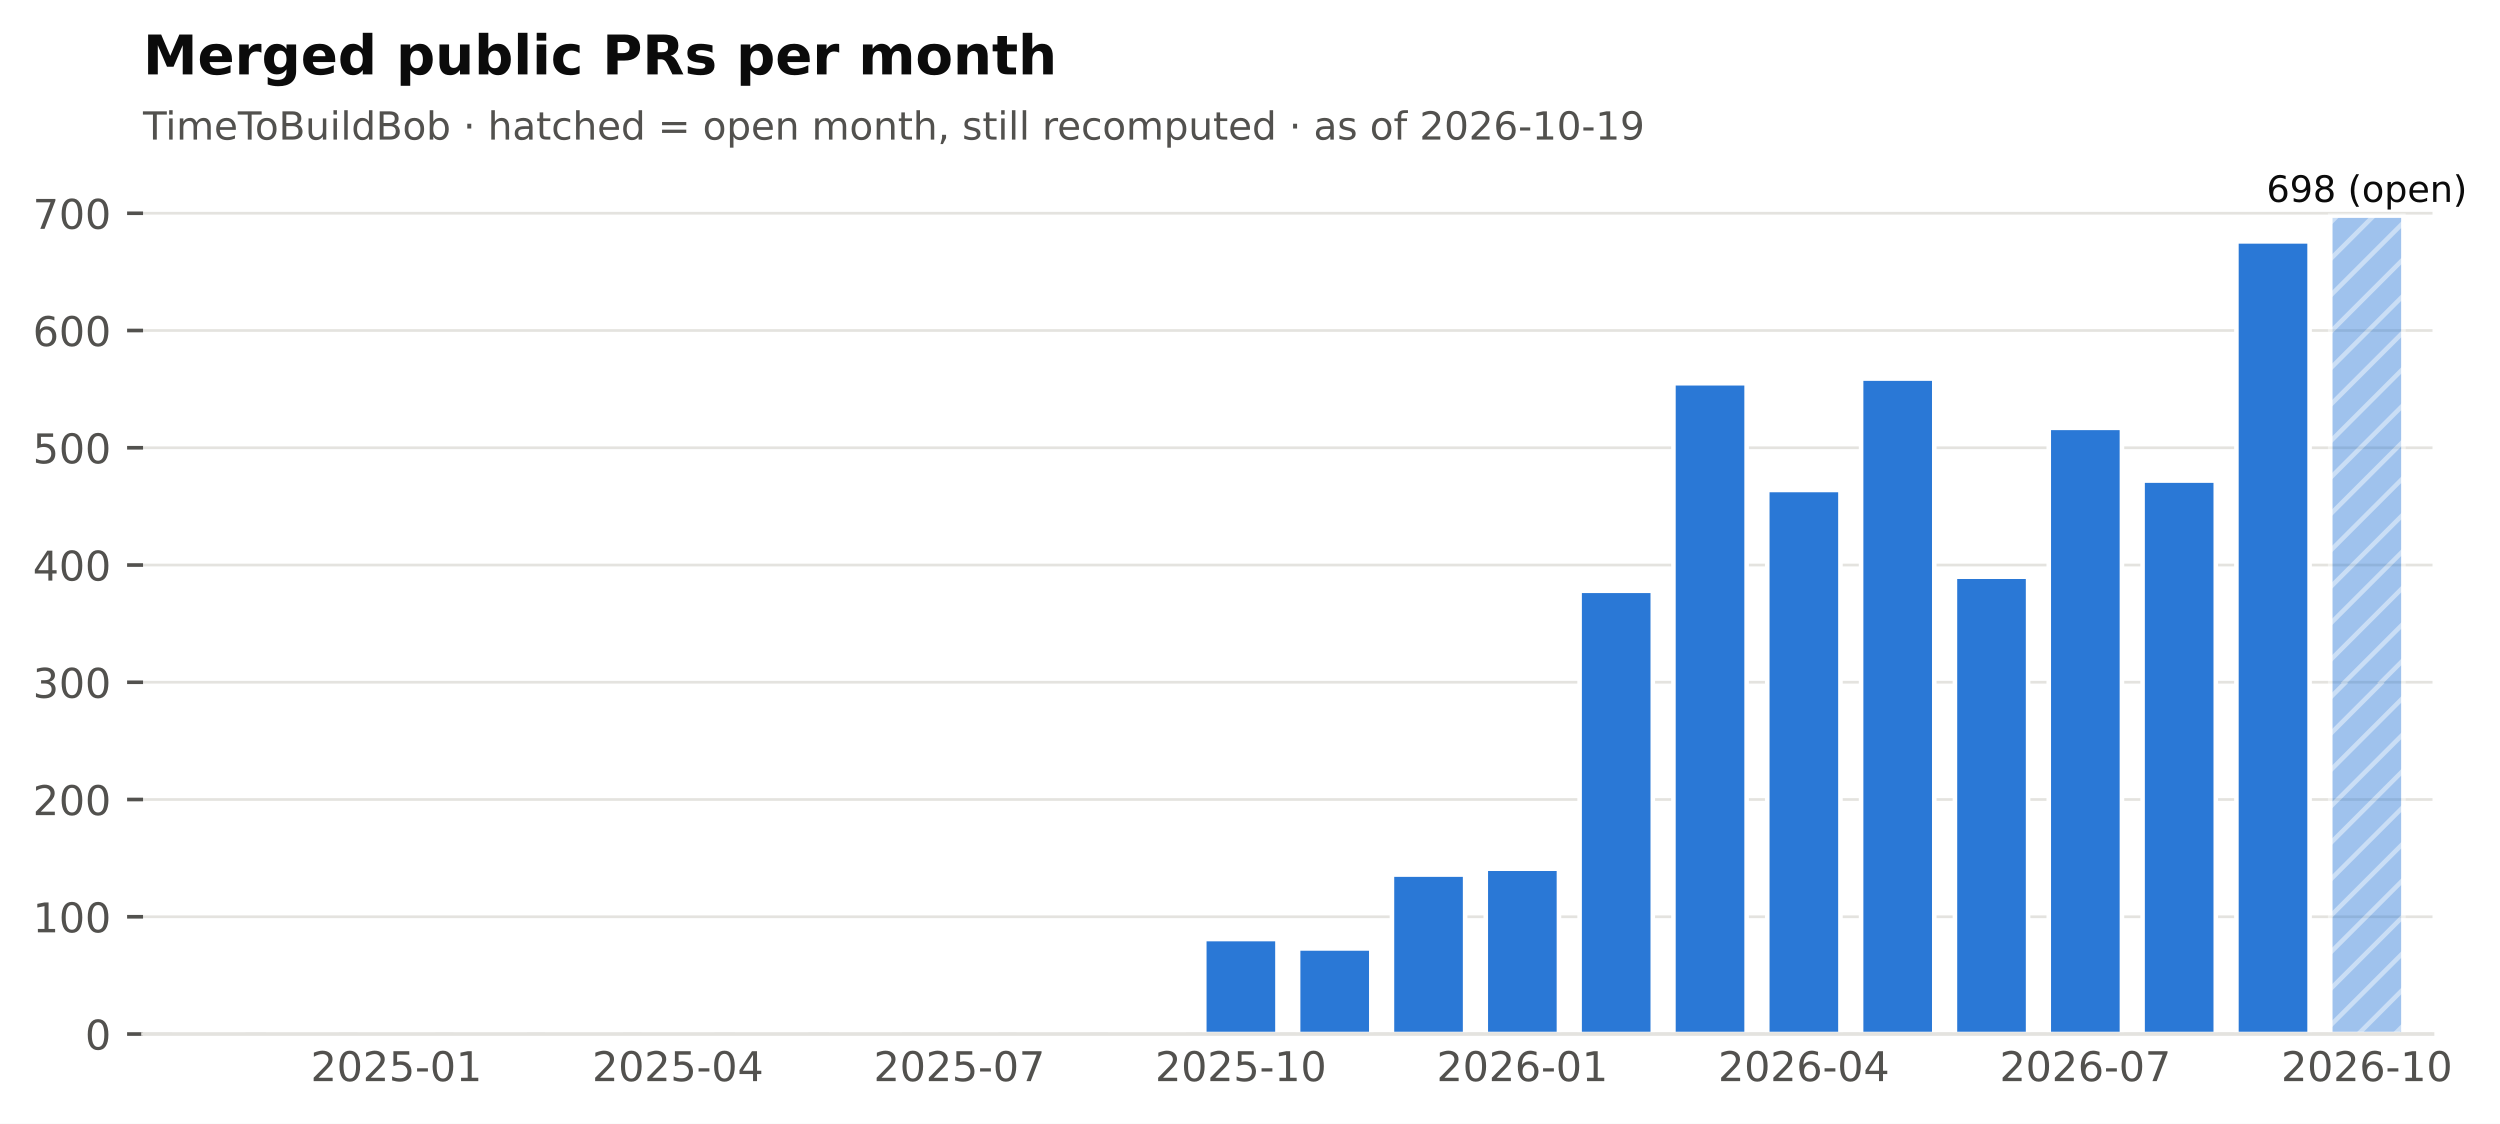
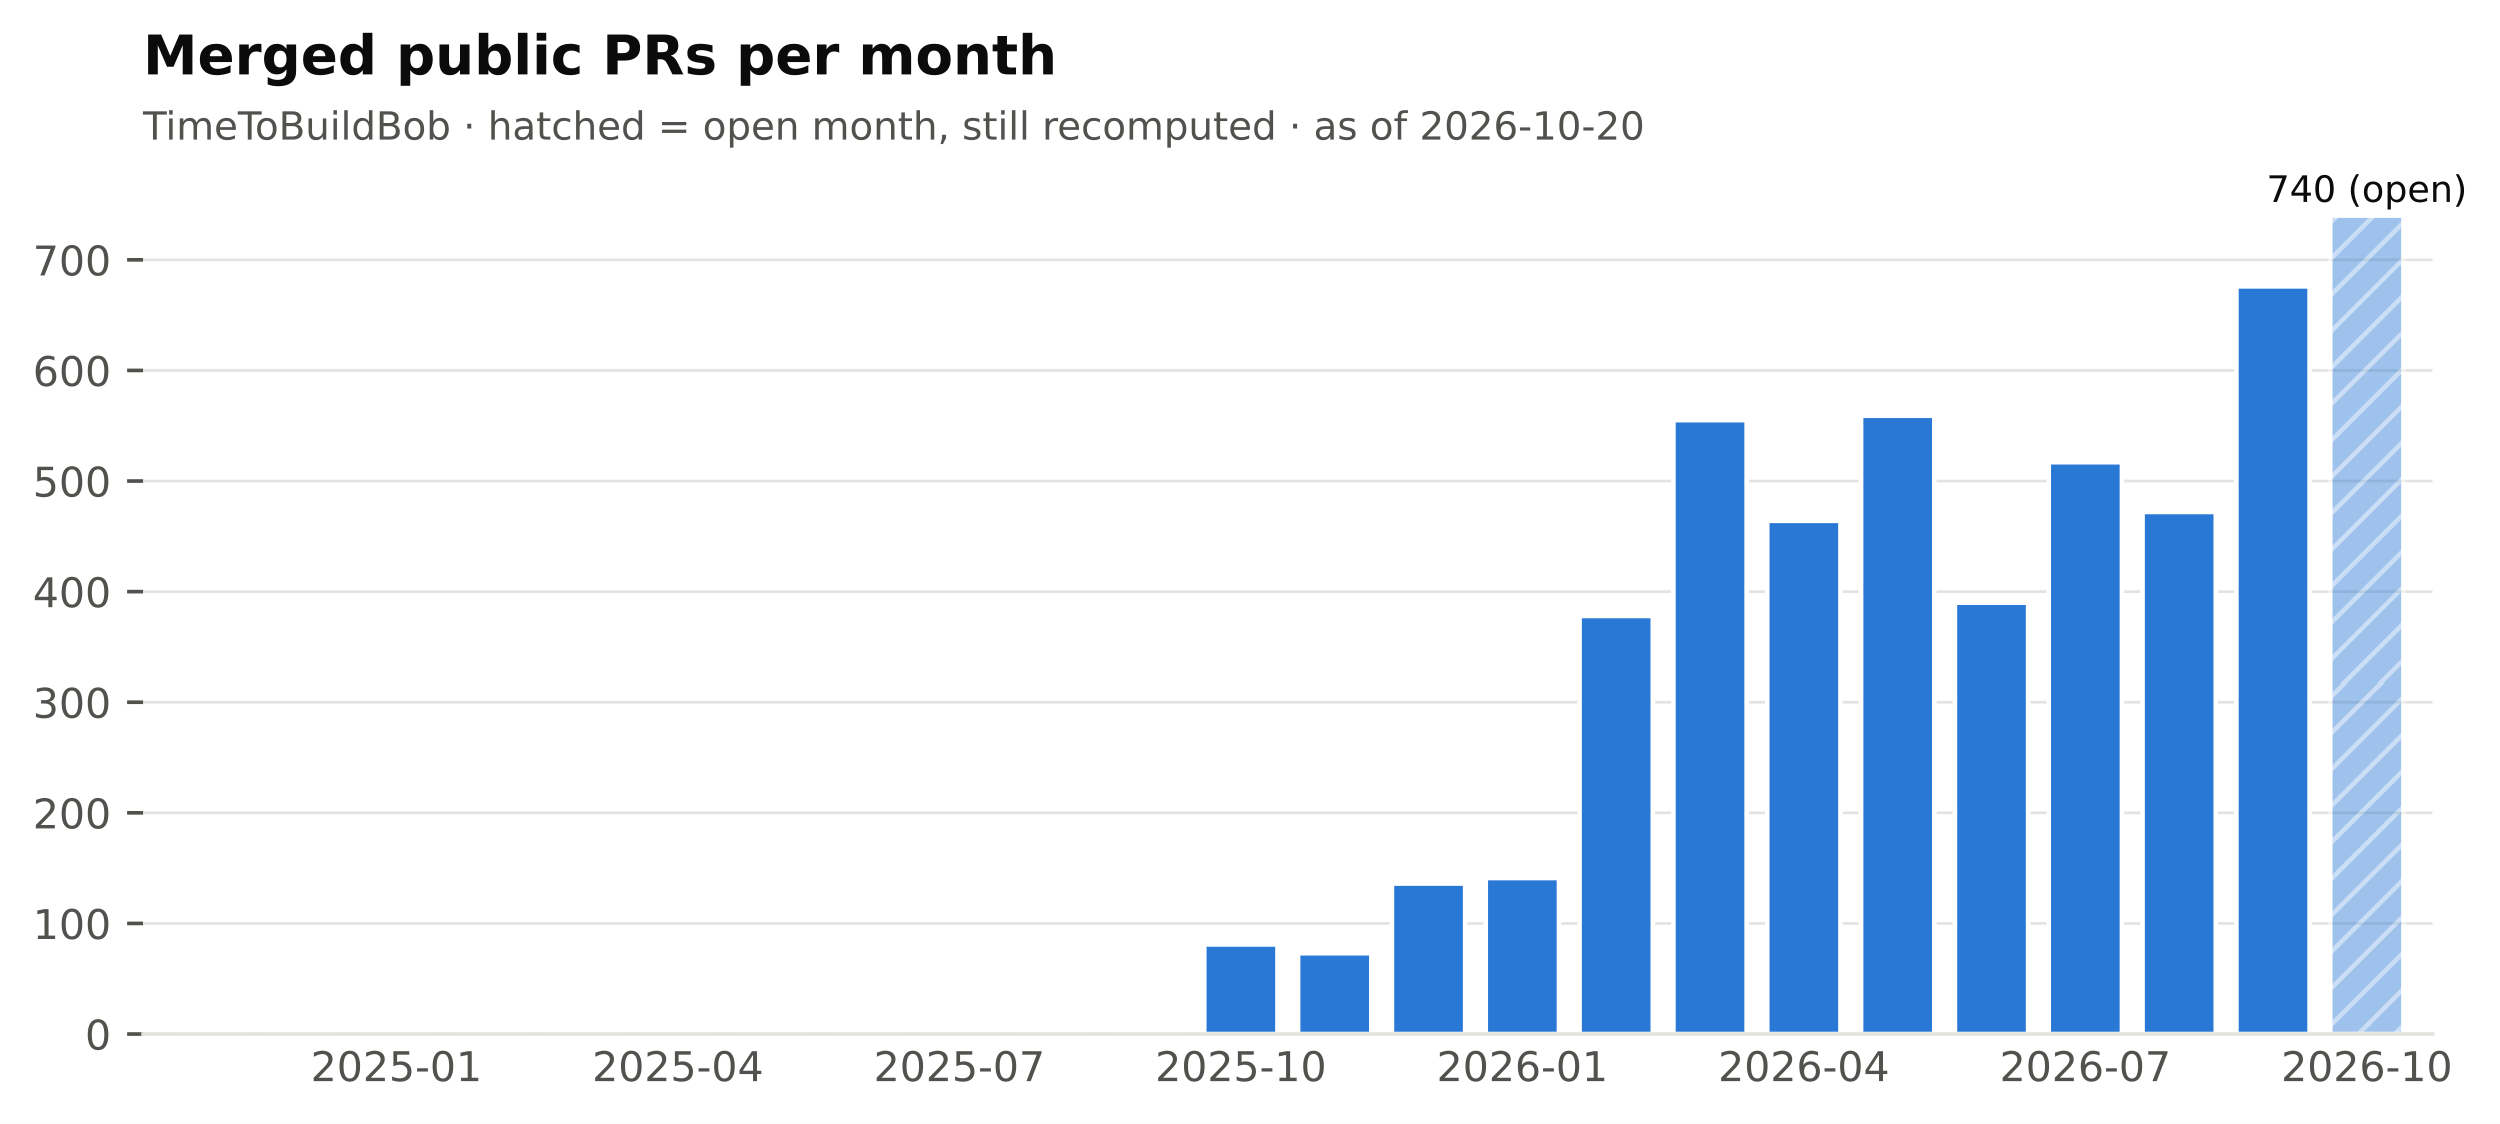
<svg xmlns="http://www.w3.org/2000/svg" xmlns:xlink="http://www.w3.org/1999/xlink" width="548.382pt" height="246.514pt" viewBox="0 0 548.382 246.514" version="1.1">
  <defs>
    <style type="text/css">*{stroke-linejoin: round; stroke-linecap: butt}</style>
  </defs>
  <g id="figure_1">
    <g id="patch_1">
      <path d="M 0 246.514  L 548.382 246.514  L 548.382 0  L 0 0  z " style="fill: #ffffff" />
    </g>
    <g id="axes_1">
      <g id="patch_2">
        <path d="M 31.379 226.814  L 533.579 226.814  L 533.579 38.318  L 31.379 38.318  z " style="fill: #ffffff" />
      </g>
      <g id="matplotlib.axis_1">
        <g id="xtick_1">
          <g id="line2d_1" />
          <g id="text_1">
            <text style="font-size: 9px; font-family: 'DejaVu Sans'; text-anchor: middle; fill: #52514e" x="86.95" y="237.152" transform="rotate(-0 86.95006 237.152)">2025-01</text>
          </g>
        </g>
        <g id="xtick_2">
          <g id="line2d_2" />
          <g id="text_2">
            <text style="font-size: 9px; font-family: 'DejaVu Sans'; text-anchor: middle; fill: #52514e" x="148.696" y="237.152" transform="rotate(-0 148.696 237.152)">2025-04</text>
          </g>
        </g>
        <g id="xtick_3">
          <g id="line2d_3" />
          <g id="text_3">
            <text style="font-size: 9px; font-family: 'DejaVu Sans'; text-anchor: middle; fill: #52514e" x="210.442" y="237.152" transform="rotate(-0 210.4419 237.152)">2025-07</text>
          </g>
        </g>
        <g id="xtick_4">
          <g id="line2d_4" />
          <g id="text_4">
            <text style="font-size: 9px; font-family: 'DejaVu Sans'; text-anchor: middle; fill: #52514e" x="272.188" y="237.152" transform="rotate(-0 272.1878 237.152)">2025-10</text>
          </g>
        </g>
        <g id="xtick_5">
          <g id="line2d_5" />
          <g id="text_5">
            <text style="font-size: 9px; font-family: 'DejaVu Sans'; text-anchor: middle; fill: #52514e" x="333.934" y="237.152" transform="rotate(-0 333.9337 237.152)">2026-01</text>
          </g>
        </g>
        <g id="xtick_6">
          <g id="line2d_6" />
          <g id="text_6">
            <text style="font-size: 9px; font-family: 'DejaVu Sans'; text-anchor: middle; fill: #52514e" x="395.68" y="237.152" transform="rotate(-0 395.6796 237.152)">2026-04</text>
          </g>
        </g>
        <g id="xtick_7">
          <g id="line2d_7" />
          <g id="text_7">
            <text style="font-size: 9px; font-family: 'DejaVu Sans'; text-anchor: middle; fill: #52514e" x="457.425" y="237.152" transform="rotate(-0 457.4255 237.152)">2026-07</text>
          </g>
        </g>
        <g id="xtick_8">
          <g id="line2d_8" />
          <g id="text_8">
            <text style="font-size: 9px; font-family: 'DejaVu Sans'; text-anchor: middle; fill: #52514e" x="519.171" y="237.152" transform="rotate(-0 519.1714 237.152)">2026-10</text>
          </g>
        </g>
      </g>
      <g id="matplotlib.axis_2">
        <g id="ytick_1">
          <g id="line2d_9">
            <path d="M 31.379 226.814  L 533.579 226.814  " clip-path="url(#pf2102f68cb)" style="fill: none; stroke: #e4e3df; stroke-width: 0.6; stroke-linecap: square" />
          </g>
          <g id="line2d_10">
            <defs>
              <path id="m0b5e856ea1" d="M 0 0  L -3.5 0  " style="stroke: #52514e; stroke-width: 0.8" />
            </defs>
            <g>
              <use xlink:href="#m0b5e856ea1" x="31.379" y="226.814" style="fill: #52514e; stroke: #52514e; stroke-width: 0.8" />
            </g>
          </g>
          <g id="text_9">
            <text style="font-size: 9px; font-family: 'DejaVu Sans'; text-anchor: end; fill: #52514e" x="24.379" y="230.233" transform="rotate(-0 24.37875 230.2331)">0</text>
          </g>
        </g>
        <g id="ytick_2">
          <g id="line2d_11">
-             <path d="M 31.379 201.095  L 533.579 201.095  " clip-path="url(#pf2102f68cb)" style="fill: none; stroke: #e4e3df; stroke-width: 0.6; stroke-linecap: square" />
+             <path d="M 31.379 202.555  L 533.579 202.555  " clip-path="url(#pf2102f68cb)" style="fill: none; stroke: #e4e3df; stroke-width: 0.6; stroke-linecap: square" />
          </g>
          <g id="line2d_12">
            <g>
-               <use xlink:href="#m0b5e856ea1" x="31.379" y="201.095" style="fill: #52514e; stroke: #52514e; stroke-width: 0.8" />
+               <use xlink:href="#m0b5e856ea1" x="31.379" y="202.555" style="fill: #52514e; stroke: #52514e; stroke-width: 0.8" />
            </g>
          </g>
          <g id="text_10">
-             <text style="font-size: 9px; font-family: 'DejaVu Sans'; text-anchor: end; fill: #52514e" x="24.379" y="204.514" transform="rotate(-0 24.37875 204.5139)">100</text>
+             <text style="font-size: 9px; font-family: 'DejaVu Sans'; text-anchor: end; fill: #52514e" x="24.379" y="205.974" transform="rotate(-0 24.37875 205.9736)">100</text>
          </g>
        </g>
        <g id="ytick_3">
          <g id="line2d_13">
-             <path d="M 31.379 175.376  L 533.579 175.376  " clip-path="url(#pf2102f68cb)" style="fill: none; stroke: #e4e3df; stroke-width: 0.6; stroke-linecap: square" />
+             <path d="M 31.379 178.295  L 533.579 178.295  " clip-path="url(#pf2102f68cb)" style="fill: none; stroke: #e4e3df; stroke-width: 0.6; stroke-linecap: square" />
          </g>
          <g id="line2d_14">
            <g>
-               <use xlink:href="#m0b5e856ea1" x="31.379" y="175.376" style="fill: #52514e; stroke: #52514e; stroke-width: 0.8" />
+               <use xlink:href="#m0b5e856ea1" x="31.379" y="178.295" style="fill: #52514e; stroke: #52514e; stroke-width: 0.8" />
            </g>
          </g>
          <g id="text_11">
-             <text style="font-size: 9px; font-family: 'DejaVu Sans'; text-anchor: end; fill: #52514e" x="24.379" y="178.795" transform="rotate(-0 24.37875 178.7947)">200</text>
+             <text style="font-size: 9px; font-family: 'DejaVu Sans'; text-anchor: end; fill: #52514e" x="24.379" y="181.714" transform="rotate(-0 24.37875 181.7142)">200</text>
          </g>
        </g>
        <g id="ytick_4">
          <g id="line2d_15">
-             <path d="M 31.379 149.657  L 533.579 149.657  " clip-path="url(#pf2102f68cb)" style="fill: none; stroke: #e4e3df; stroke-width: 0.6; stroke-linecap: square" />
+             <path d="M 31.379 154.036  L 533.579 154.036  " clip-path="url(#pf2102f68cb)" style="fill: none; stroke: #e4e3df; stroke-width: 0.6; stroke-linecap: square" />
          </g>
          <g id="line2d_16">
            <g>
-               <use xlink:href="#m0b5e856ea1" x="31.379" y="149.657" style="fill: #52514e; stroke: #52514e; stroke-width: 0.8" />
+               <use xlink:href="#m0b5e856ea1" x="31.379" y="154.036" style="fill: #52514e; stroke: #52514e; stroke-width: 0.8" />
            </g>
          </g>
          <g id="text_12">
-             <text style="font-size: 9px; font-family: 'DejaVu Sans'; text-anchor: end; fill: #52514e" x="24.379" y="153.075" transform="rotate(-0 24.37875 153.0755)">300</text>
+             <text style="font-size: 9px; font-family: 'DejaVu Sans'; text-anchor: end; fill: #52514e" x="24.379" y="157.455" transform="rotate(-0 24.37875 157.4547)">300</text>
          </g>
        </g>
        <g id="ytick_5">
          <g id="line2d_17">
-             <path d="M 31.379 123.937  L 533.579 123.937  " clip-path="url(#pf2102f68cb)" style="fill: none; stroke: #e4e3df; stroke-width: 0.6; stroke-linecap: square" />
+             <path d="M 31.379 129.776  L 533.579 129.776  " clip-path="url(#pf2102f68cb)" style="fill: none; stroke: #e4e3df; stroke-width: 0.6; stroke-linecap: square" />
          </g>
          <g id="line2d_18">
            <g>
-               <use xlink:href="#m0b5e856ea1" x="31.379" y="123.937" style="fill: #52514e; stroke: #52514e; stroke-width: 0.8" />
+               <use xlink:href="#m0b5e856ea1" x="31.379" y="129.776" style="fill: #52514e; stroke: #52514e; stroke-width: 0.8" />
            </g>
          </g>
          <g id="text_13">
-             <text style="font-size: 9px; font-family: 'DejaVu Sans'; text-anchor: end; fill: #52514e" x="24.379" y="127.356" transform="rotate(-0 24.37875 127.3563)">400</text>
+             <text style="font-size: 9px; font-family: 'DejaVu Sans'; text-anchor: end; fill: #52514e" x="24.379" y="133.195" transform="rotate(-0 24.37875 133.1952)">400</text>
          </g>
        </g>
        <g id="ytick_6">
          <g id="line2d_19">
-             <path d="M 31.379 98.218  L 533.579 98.218  " clip-path="url(#pf2102f68cb)" style="fill: none; stroke: #e4e3df; stroke-width: 0.6; stroke-linecap: square" />
+             <path d="M 31.379 105.517  L 533.579 105.517  " clip-path="url(#pf2102f68cb)" style="fill: none; stroke: #e4e3df; stroke-width: 0.6; stroke-linecap: square" />
          </g>
          <g id="line2d_20">
            <g>
-               <use xlink:href="#m0b5e856ea1" x="31.379" y="98.218" style="fill: #52514e; stroke: #52514e; stroke-width: 0.8" />
+               <use xlink:href="#m0b5e856ea1" x="31.379" y="105.517" style="fill: #52514e; stroke: #52514e; stroke-width: 0.8" />
            </g>
          </g>
          <g id="text_14">
-             <text style="font-size: 9px; font-family: 'DejaVu Sans'; text-anchor: end; fill: #52514e" x="24.379" y="101.637" transform="rotate(-0 24.37875 101.6371)">500</text>
+             <text style="font-size: 9px; font-family: 'DejaVu Sans'; text-anchor: end; fill: #52514e" x="24.379" y="108.936" transform="rotate(-0 24.37875 108.9358)">500</text>
          </g>
        </g>
        <g id="ytick_7">
          <g id="line2d_21">
-             <path d="M 31.379 72.499  L 533.579 72.499  " clip-path="url(#pf2102f68cb)" style="fill: none; stroke: #e4e3df; stroke-width: 0.6; stroke-linecap: square" />
+             <path d="M 31.379 81.257  L 533.579 81.257  " clip-path="url(#pf2102f68cb)" style="fill: none; stroke: #e4e3df; stroke-width: 0.6; stroke-linecap: square" />
          </g>
          <g id="line2d_22">
            <g>
-               <use xlink:href="#m0b5e856ea1" x="31.379" y="72.499" style="fill: #52514e; stroke: #52514e; stroke-width: 0.8" />
+               <use xlink:href="#m0b5e856ea1" x="31.379" y="81.257" style="fill: #52514e; stroke: #52514e; stroke-width: 0.8" />
            </g>
          </g>
          <g id="text_15">
-             <text style="font-size: 9px; font-family: 'DejaVu Sans'; text-anchor: end; fill: #52514e" x="24.379" y="75.918" transform="rotate(-0 24.37875 75.91788)">600</text>
+             <text style="font-size: 9px; font-family: 'DejaVu Sans'; text-anchor: end; fill: #52514e" x="24.379" y="84.676" transform="rotate(-0 24.37875 84.67631)">600</text>
          </g>
        </g>
        <g id="ytick_8">
          <g id="line2d_23">
-             <path d="M 31.379 46.78  L 533.579 46.78  " clip-path="url(#pf2102f68cb)" style="fill: none; stroke: #e4e3df; stroke-width: 0.6; stroke-linecap: square" />
+             <path d="M 31.379 56.998  L 533.579 56.998  " clip-path="url(#pf2102f68cb)" style="fill: none; stroke: #e4e3df; stroke-width: 0.6; stroke-linecap: square" />
          </g>
          <g id="line2d_24">
            <g>
-               <use xlink:href="#m0b5e856ea1" x="31.379" y="46.78" style="fill: #52514e; stroke: #52514e; stroke-width: 0.8" />
+               <use xlink:href="#m0b5e856ea1" x="31.379" y="56.998" style="fill: #52514e; stroke: #52514e; stroke-width: 0.8" />
            </g>
          </g>
          <g id="text_16">
-             <text style="font-size: 9px; font-family: 'DejaVu Sans'; text-anchor: end; fill: #52514e" x="24.379" y="50.199" transform="rotate(-0 24.37875 50.19869)">700</text>
+             <text style="font-size: 9px; font-family: 'DejaVu Sans'; text-anchor: end; fill: #52514e" x="24.379" y="60.417" transform="rotate(-0 24.37875 60.41685)">700</text>
          </g>
        </g>
      </g>
      <g id="patch_3">
        <path d="M 37.759 226.814  L 53.813 226.814  L 53.813 226.814  L 37.759 226.814  z " clip-path="url(#pf2102f68cb)" style="fill: #2a78d6; stroke: #ffffff; stroke-linejoin: miter" />
      </g>
      <g id="patch_4">
        <path d="M 58.341 226.814  L 74.395 226.814  L 74.395 226.814  L 58.341 226.814  z " clip-path="url(#pf2102f68cb)" style="fill: #2a78d6; stroke: #ffffff; stroke-linejoin: miter" />
      </g>
      <g id="patch_5">
-         <path d="M 78.923 226.814  L 94.977 226.814  L 94.977 226.3  L 78.923 226.3  z " clip-path="url(#pf2102f68cb)" style="fill: #2a78d6; stroke: #ffffff; stroke-linejoin: miter" />
+         <path d="M 78.923 226.814  L 94.977 226.814  L 94.977 226.329  L 78.923 226.329  z " clip-path="url(#pf2102f68cb)" style="fill: #2a78d6; stroke: #ffffff; stroke-linejoin: miter" />
      </g>
      <g id="patch_6">
        <path d="M 99.505 226.814  L 115.559 226.814  L 115.559 226.814  L 99.505 226.814  z " clip-path="url(#pf2102f68cb)" style="fill: #2a78d6; stroke: #ffffff; stroke-linejoin: miter" />
      </g>
      <g id="patch_7">
-         <path d="M 120.087 226.814  L 136.141 226.814  L 136.141 226.557  L 120.087 226.557  z " clip-path="url(#pf2102f68cb)" style="fill: #2a78d6; stroke: #ffffff; stroke-linejoin: miter" />
+         <path d="M 120.087 226.814  L 136.141 226.814  L 136.141 226.572  L 120.087 226.572  z " clip-path="url(#pf2102f68cb)" style="fill: #2a78d6; stroke: #ffffff; stroke-linejoin: miter" />
      </g>
      <g id="patch_8">
        <path d="M 140.669 226.814  L 156.723 226.814  L 156.723 226.814  L 140.669 226.814  z " clip-path="url(#pf2102f68cb)" style="fill: #2a78d6; stroke: #ffffff; stroke-linejoin: miter" />
      </g>
      <g id="patch_9">
        <path d="M 161.251 226.814  L 177.305 226.814  L 177.305 226.814  L 161.251 226.814  z " clip-path="url(#pf2102f68cb)" style="fill: #2a78d6; stroke: #ffffff; stroke-linejoin: miter" />
      </g>
      <g id="patch_10">
        <path d="M 181.833 226.814  L 197.887 226.814  L 197.887 226.814  L 181.833 226.814  z " clip-path="url(#pf2102f68cb)" style="fill: #2a78d6; stroke: #ffffff; stroke-linejoin: miter" />
      </g>
      <g id="patch_11">
-         <path d="M 202.415 226.814  L 218.469 226.814  L 218.469 226.043  L 202.415 226.043  z " clip-path="url(#pf2102f68cb)" style="fill: #2a78d6; stroke: #ffffff; stroke-linejoin: miter" />
+         <path d="M 202.415 226.814  L 218.469 226.814  L 218.469 226.086  L 202.415 226.086  z " clip-path="url(#pf2102f68cb)" style="fill: #2a78d6; stroke: #ffffff; stroke-linejoin: miter" />
      </g>
      <g id="patch_12">
        <path d="M 222.997 226.814  L 239.051 226.814  L 239.051 226.814  L 222.997 226.814  z " clip-path="url(#pf2102f68cb)" style="fill: #2a78d6; stroke: #ffffff; stroke-linejoin: miter" />
      </g>
      <g id="patch_13">
-         <path d="M 243.579 226.814  L 259.633 226.814  L 259.633 226.3  L 243.579 226.3  z " clip-path="url(#pf2102f68cb)" style="fill: #2a78d6; stroke: #ffffff; stroke-linejoin: miter" />
+         <path d="M 243.579 226.814  L 259.633 226.814  L 259.633 226.329  L 243.579 226.329  z " clip-path="url(#pf2102f68cb)" style="fill: #2a78d6; stroke: #ffffff; stroke-linejoin: miter" />
      </g>
      <g id="patch_14">
-         <path d="M 264.161 226.814  L 280.215 226.814  L 280.215 205.982  L 264.161 205.982  z " clip-path="url(#pf2102f68cb)" style="fill: #2a78d6; stroke: #ffffff; stroke-linejoin: miter" />
+         <path d="M 264.161 226.814  L 280.215 226.814  L 280.215 207.164  L 264.161 207.164  z " clip-path="url(#pf2102f68cb)" style="fill: #2a78d6; stroke: #ffffff; stroke-linejoin: miter" />
      </g>
      <g id="patch_15">
-         <path d="M 284.743 226.814  L 300.797 226.814  L 300.797 208.039  L 284.743 208.039  z " clip-path="url(#pf2102f68cb)" style="fill: #2a78d6; stroke: #ffffff; stroke-linejoin: miter" />
+         <path d="M 284.743 226.814  L 300.797 226.814  L 300.797 209.105  L 284.743 209.105  z " clip-path="url(#pf2102f68cb)" style="fill: #2a78d6; stroke: #ffffff; stroke-linejoin: miter" />
      </g>
      <g id="patch_16">
-         <path d="M 305.325 226.814  L 321.379 226.814  L 321.379 191.836  L 305.325 191.836  z " clip-path="url(#pf2102f68cb)" style="fill: #2a78d6; stroke: #ffffff; stroke-linejoin: miter" />
+         <path d="M 305.325 226.814  L 321.379 226.814  L 321.379 193.821  L 305.325 193.821  z " clip-path="url(#pf2102f68cb)" style="fill: #2a78d6; stroke: #ffffff; stroke-linejoin: miter" />
      </g>
      <g id="patch_17">
-         <path d="M 325.907 226.814  L 341.961 226.814  L 341.961 190.55  L 325.907 190.55  z " clip-path="url(#pf2102f68cb)" style="fill: #2a78d6; stroke: #ffffff; stroke-linejoin: miter" />
+         <path d="M 325.907 226.814  L 341.961 226.814  L 341.961 192.608  L 325.907 192.608  z " clip-path="url(#pf2102f68cb)" style="fill: #2a78d6; stroke: #ffffff; stroke-linejoin: miter" />
      </g>
      <g id="patch_18">
-         <path d="M 346.489 226.814  L 362.543 226.814  L 362.543 129.596  L 346.489 129.596  z " clip-path="url(#pf2102f68cb)" style="fill: #2a78d6; stroke: #ffffff; stroke-linejoin: miter" />
+         <path d="M 346.489 226.814  L 362.543 226.814  L 362.543 135.113  L 346.489 135.113  z " clip-path="url(#pf2102f68cb)" style="fill: #2a78d6; stroke: #ffffff; stroke-linejoin: miter" />
      </g>
      <g id="patch_19">
-         <path d="M 367.071 226.814  L 383.125 226.814  L 383.125 84.073  L 367.071 84.073  z " clip-path="url(#pf2102f68cb)" style="fill: #2a78d6; stroke: #ffffff; stroke-linejoin: miter" />
+         <path d="M 367.071 226.814  L 383.125 226.814  L 383.125 92.174  L 367.071 92.174  z " clip-path="url(#pf2102f68cb)" style="fill: #2a78d6; stroke: #ffffff; stroke-linejoin: miter" />
      </g>
      <g id="patch_20">
-         <path d="M 387.653 226.814  L 403.707 226.814  L 403.707 107.477  L 387.653 107.477  z " clip-path="url(#pf2102f68cb)" style="fill: #2a78d6; stroke: #ffffff; stroke-linejoin: miter" />
+         <path d="M 387.653 226.814  L 403.707 226.814  L 403.707 114.25  L 387.653 114.25  z " clip-path="url(#pf2102f68cb)" style="fill: #2a78d6; stroke: #ffffff; stroke-linejoin: miter" />
      </g>
      <g id="patch_21">
-         <path d="M 408.235 226.814  L 424.289 226.814  L 424.289 83.044  L 408.235 83.044  z " clip-path="url(#pf2102f68cb)" style="fill: #2a78d6; stroke: #ffffff; stroke-linejoin: miter" />
+         <path d="M 408.235 226.814  L 424.289 226.814  L 424.289 91.204  L 408.235 91.204  z " clip-path="url(#pf2102f68cb)" style="fill: #2a78d6; stroke: #ffffff; stroke-linejoin: miter" />
      </g>
      <g id="patch_22">
-         <path d="M 428.817 226.814  L 444.87 226.814  L 444.87 126.509  L 428.817 126.509  z " clip-path="url(#pf2102f68cb)" style="fill: #2a78d6; stroke: #ffffff; stroke-linejoin: miter" />
+         <path d="M 428.817 226.814  L 444.87 226.814  L 444.87 132.202  L 428.817 132.202  z " clip-path="url(#pf2102f68cb)" style="fill: #2a78d6; stroke: #ffffff; stroke-linejoin: miter" />
      </g>
      <g id="patch_23">
-         <path d="M 449.399 226.814  L 465.452 226.814  L 465.452 93.846  L 449.399 93.846  z " clip-path="url(#pf2102f68cb)" style="fill: #2a78d6; stroke: #ffffff; stroke-linejoin: miter" />
+         <path d="M 449.399 226.814  L 465.452 226.814  L 465.452 101.393  L 449.399 101.393  z " clip-path="url(#pf2102f68cb)" style="fill: #2a78d6; stroke: #ffffff; stroke-linejoin: miter" />
      </g>
      <g id="patch_24">
-         <path d="M 469.98 226.814  L 486.034 226.814  L 486.034 105.42  L 469.98 105.42  z " clip-path="url(#pf2102f68cb)" style="fill: #2a78d6; stroke: #ffffff; stroke-linejoin: miter" />
+         <path d="M 469.98 226.814  L 486.034 226.814  L 486.034 112.309  L 469.98 112.309  z " clip-path="url(#pf2102f68cb)" style="fill: #2a78d6; stroke: #ffffff; stroke-linejoin: miter" />
      </g>
      <g id="patch_25">
-         <path d="M 490.562 226.814  L 506.616 226.814  L 506.616 52.952  L 490.562 52.952  z " clip-path="url(#pf2102f68cb)" style="fill: #2a78d6; stroke: #ffffff; stroke-linejoin: miter" />
+         <path d="M 490.562 226.814  L 506.616 226.814  L 506.616 62.82  L 490.562 62.82  z " clip-path="url(#pf2102f68cb)" style="fill: #2a78d6; stroke: #ffffff; stroke-linejoin: miter" />
      </g>
      <g id="patch_26">
        <path d="M 511.144 226.814  L 527.198 226.814  L 527.198 47.294  L 511.144 47.294  z " clip-path="url(#pf2102f68cb)" style="fill: url(#h6089867b84); opacity: 0.45; stroke: #ffffff; stroke-linejoin: miter" />
      </g>
      <g id="patch_27">
        <path d="M 31.379 226.814  L 533.579 226.814  " style="fill: none; stroke: #e4e3df; stroke-width: 0.8; stroke-linejoin: miter; stroke-linecap: square" />
      </g>
      <g id="text_17">
-         <text style="font-size: 8px; font-family: 'DejaVu Sans'; text-anchor: middle; fill: #0b0b0b" x="519.171" y="44.294" transform="rotate(-0 519.1714 44.29413)">698 (open)</text>
+         <text style="font-size: 8px; font-family: 'DejaVu Sans'; text-anchor: middle; fill: #0b0b0b" x="519.171" y="44.294" transform="rotate(-0 519.1714 44.29413)">740 (open)</text>
      </g>
      <g id="text_18">
-         <text style="font-size: 8.5px; font-family: 'DejaVu Sans'; text-anchor: start; fill: #52514e" x="31.379" y="30.621" transform="rotate(-0 31.37875 30.62125)">TimeToBuildBob · hatched = open month, still recomputed · as of 2026-10-19</text>
+         <text style="font-size: 8.5px; font-family: 'DejaVu Sans'; text-anchor: start; fill: #52514e" x="31.379" y="30.621" transform="rotate(-0 31.37875 30.62125)">TimeToBuildBob · hatched = open month, still recomputed · as of 2026-10-20</text>
      </g>
      <g id="text_19">
        <text style="font-weight: 700; font-size: 12px; font-family: 'DejaVu Sans'; text-anchor: start; fill: #0b0b0b" x="31.379" y="16.318" transform="rotate(-0 31.37875 16.31812)">Merged public PRs per month</text>
      </g>
    </g>
  </g>
  <defs>
    <clipPath id="pf2102f68cb">
      <rect x="31.379" y="38.318" width="502.2" height="188.496" />
    </clipPath>
  </defs>
  <defs>
    <pattern id="h6089867b84" patternUnits="userSpaceOnUse" x="0" y="0" width="72" height="72">
      <rect x="0" y="0" width="73" height="73" fill="#2a78d6" />
      <path d="M -36 36  L 36 -36  M -32 40  L 40 -32  M -28 44  L 44 -28  M -24 48  L 48 -24  M -20 52  L 52 -20  M -16 56  L 56 -16  M -12 60  L 60 -12  M -8 64  L 64 -8  M -4 68  L 68 -4  M 0 72  L 72 0  M 4 76  L 76 4  M 8 80  L 80 8  M 12 84  L 84 12  M 16 88  L 88 16  M 20 92  L 92 20  M 24 96  L 96 24  M 28 100  L 100 28  M 32 104  L 104 32  M 36 108  L 108 36  " style="fill: #ffffff; stroke: #ffffff; stroke-width: 1.0; stroke-linecap: butt; stroke-linejoin: miter; stroke-opacity: 0.45" />
    </pattern>
  </defs>
</svg>
